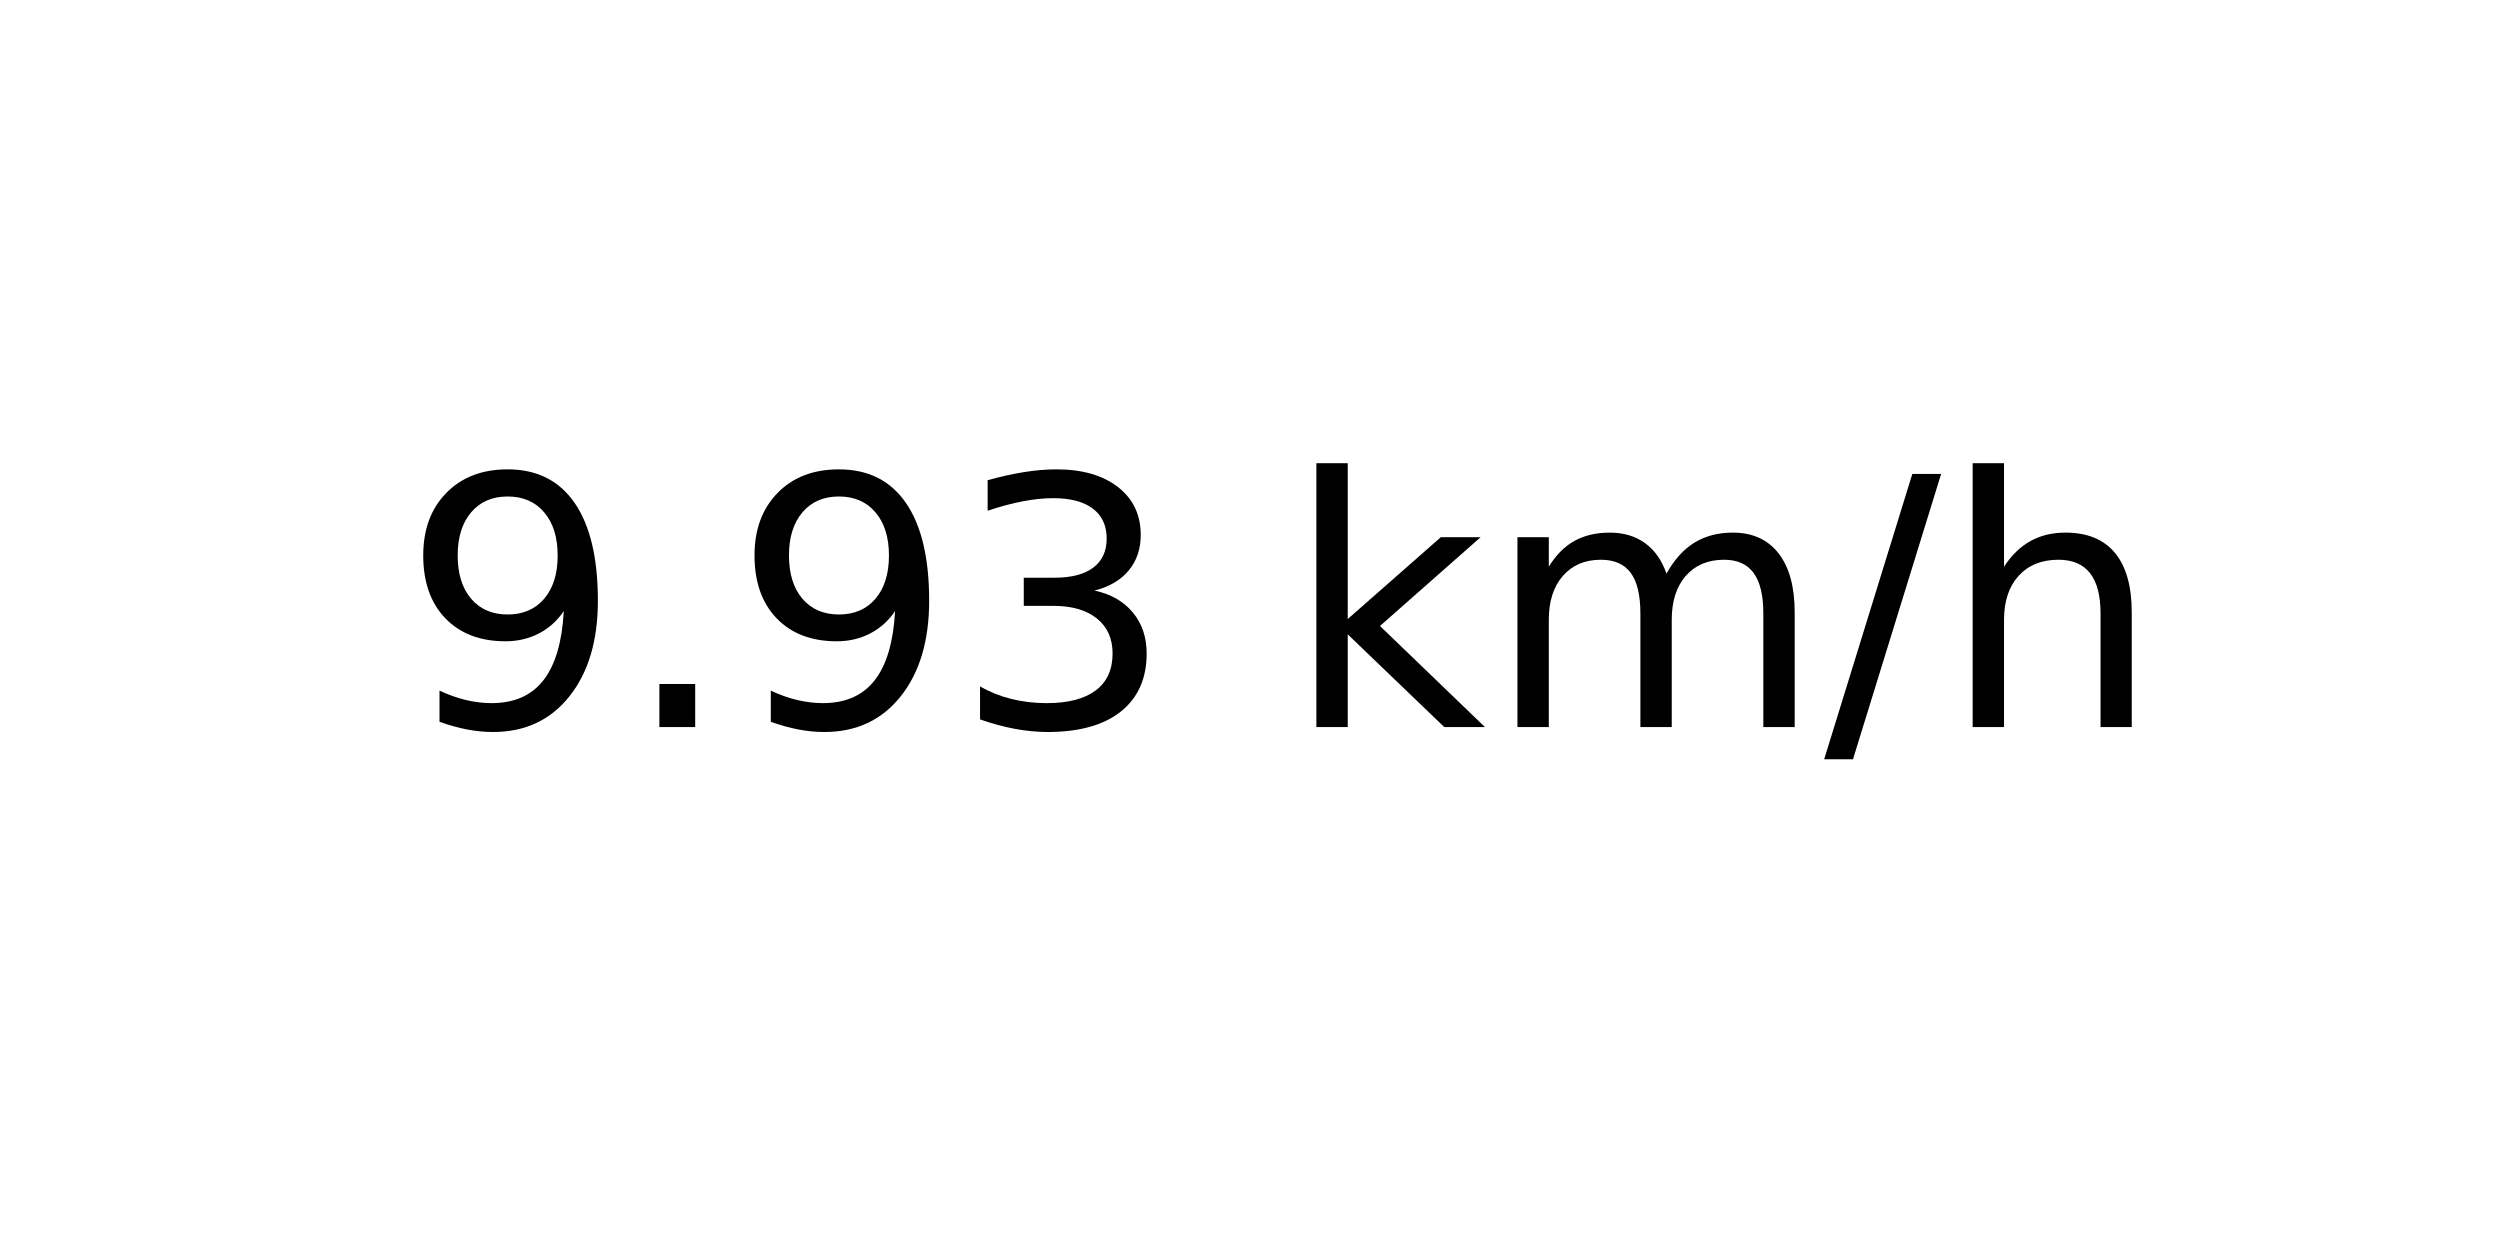
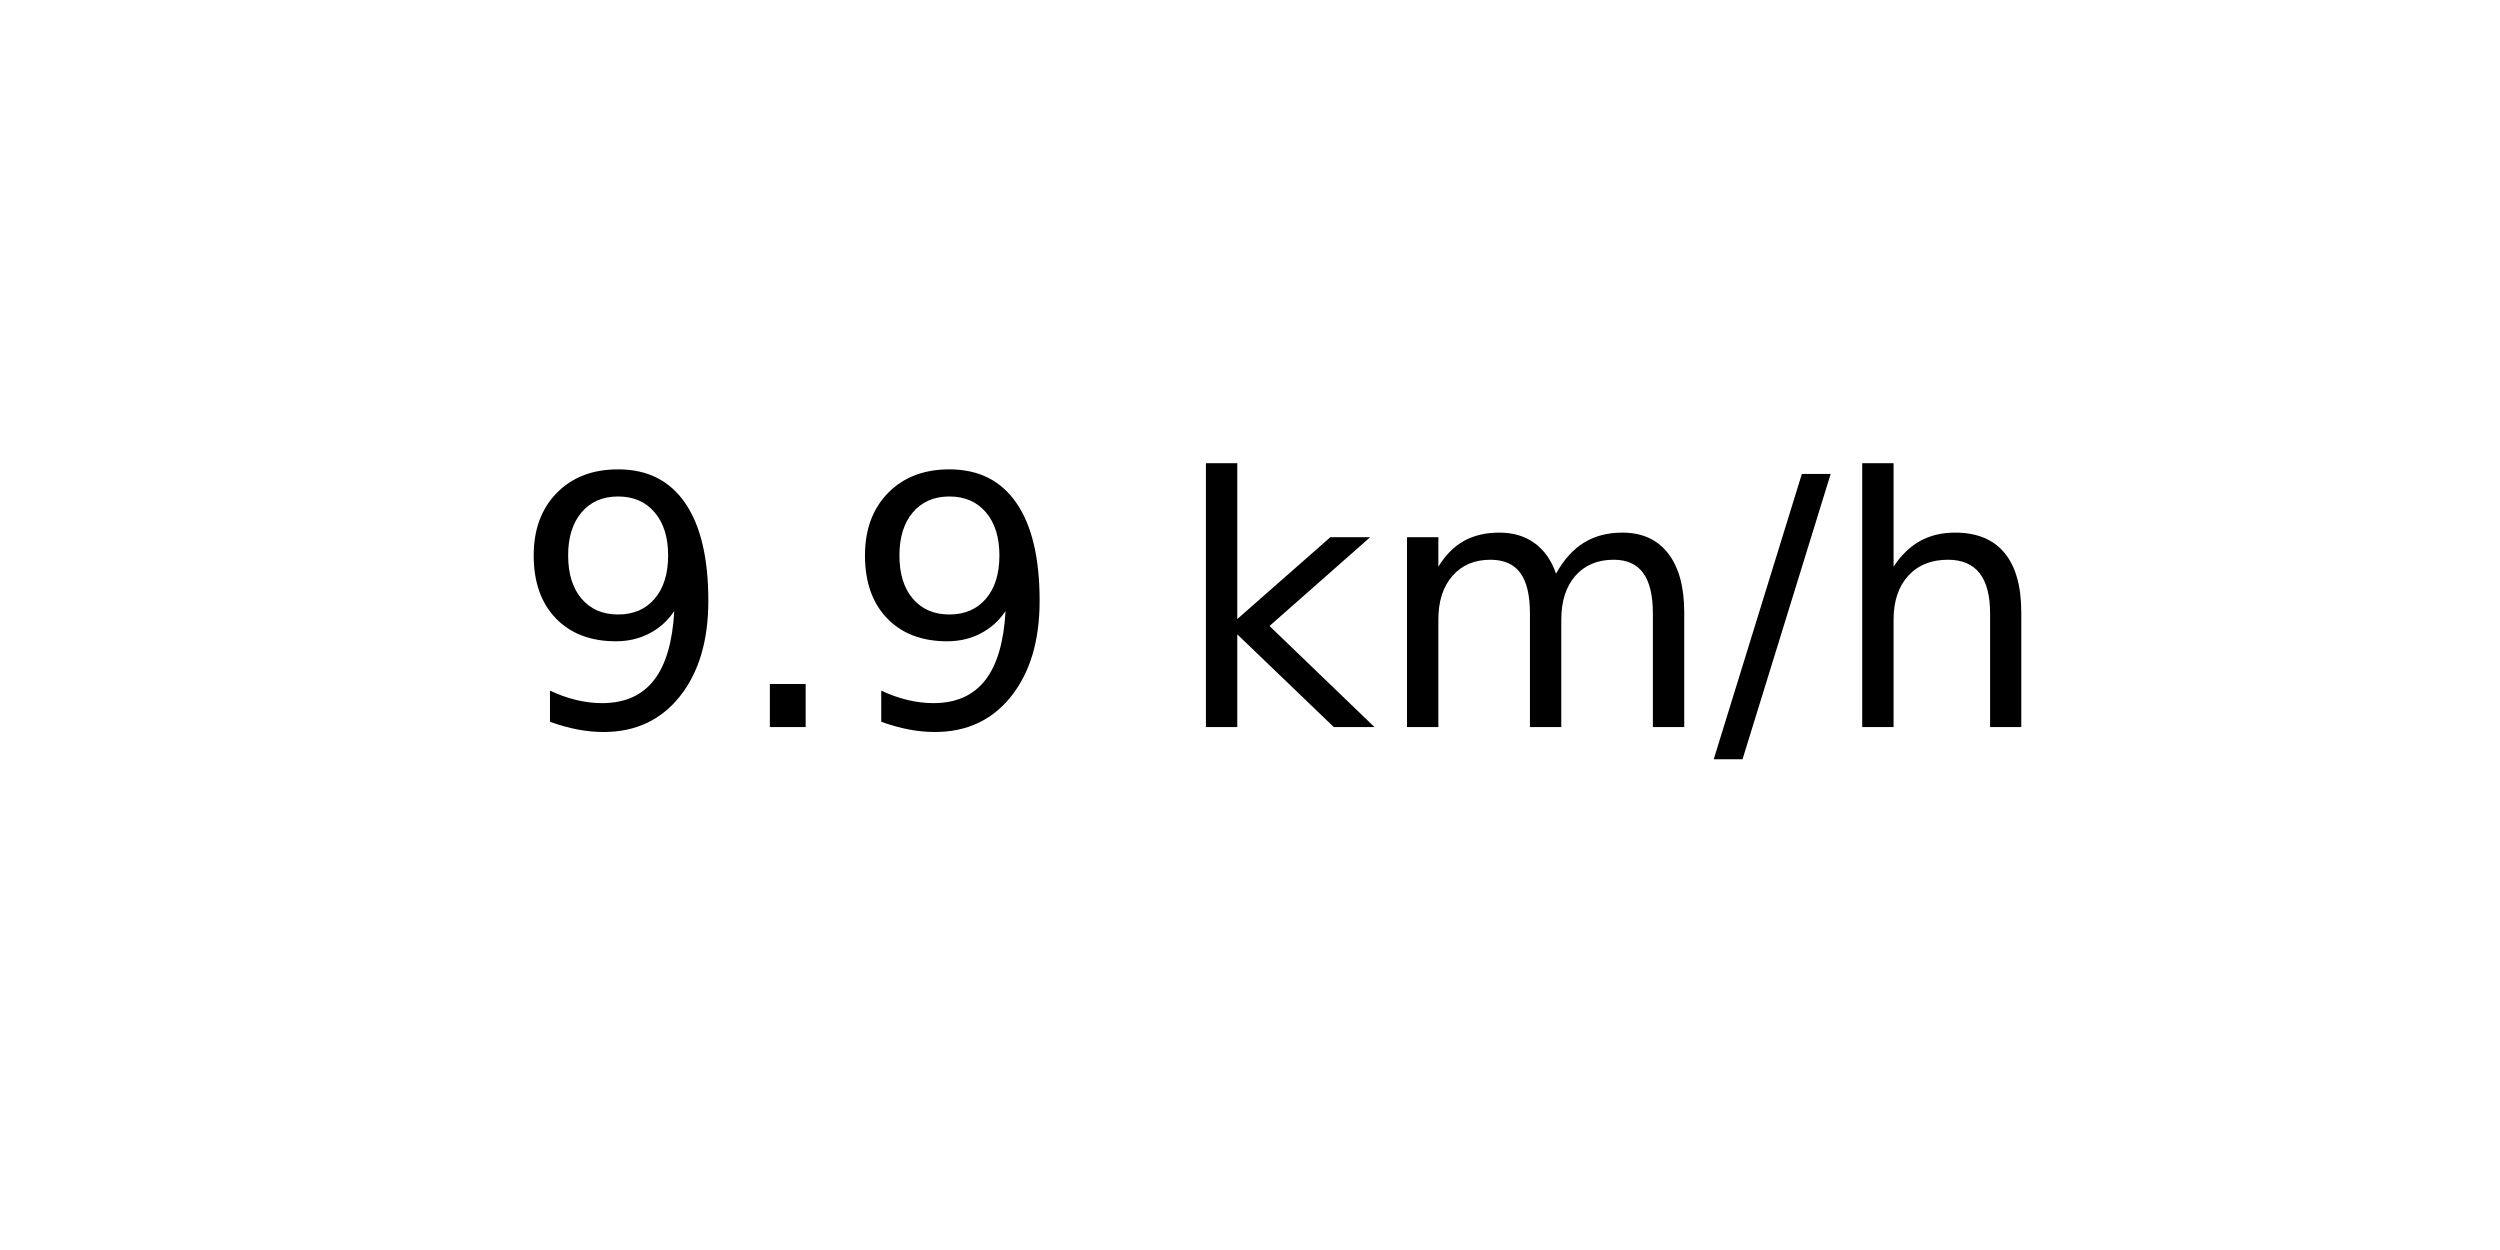
<svg xmlns="http://www.w3.org/2000/svg" xmlns:xlink="http://www.w3.org/1999/xlink" width="72pt" height="36pt" viewBox="0 0 72 36" version="1.1">
  <defs>
    <style type="text/css">*{stroke-linejoin: round; stroke-linecap: butt}</style>
  </defs>
  <g id="figure_1">
    <g id="axes_1">
      <g id="text_1">
-         <g transform="translate(11.55937 20.93937) scale(0.1 -0.1)">
+         <g transform="translate(14.74062 20.93937) scale(0.1 -0.1)">
          <defs>
            <path id="DejaVuSans-39" d="M 703 97  L 703 672  Q 941 559 1184 500  Q 1428 441 1663 441  Q 2288 441 2617 861  Q 2947 1281 2994 2138  Q 2813 1869 2534 1725  Q 2256 1581 1919 1581  Q 1219 1581 811 2004  Q 403 2428 403 3163  Q 403 3881 828 4315  Q 1253 4750 1959 4750  Q 2769 4750 3195 4129  Q 3622 3509 3622 2328  Q 3622 1225 3098 567  Q 2575 -91 1691 -91  Q 1453 -91 1209 -44  Q 966 3 703 97  z M 1959 2075  Q 2384 2075 2632 2365  Q 2881 2656 2881 3163  Q 2881 3666 2632 3958  Q 2384 4250 1959 4250  Q 1534 4250 1286 3958  Q 1038 3666 1038 3163  Q 1038 2656 1286 2365  Q 1534 2075 1959 2075  z " transform="scale(0.015625)" />
            <path id="DejaVuSans-2e" d="M 684 794  L 1344 794  L 1344 0  L 684 0  L 684 794  z " transform="scale(0.015625)" />
-             <path id="DejaVuSans-33" d="M 2597 2516  Q 3050 2419 3304 2112  Q 3559 1806 3559 1356  Q 3559 666 3084 287  Q 2609 -91 1734 -91  Q 1441 -91 1130 -33  Q 819 25 488 141  L 488 750  Q 750 597 1062 519  Q 1375 441 1716 441  Q 2309 441 2620 675  Q 2931 909 2931 1356  Q 2931 1769 2642 2001  Q 2353 2234 1838 2234  L 1294 2234  L 1294 2753  L 1863 2753  Q 2328 2753 2575 2939  Q 2822 3125 2822 3475  Q 2822 3834 2567 4026  Q 2313 4219 1838 4219  Q 1578 4219 1281 4162  Q 984 4106 628 3988  L 628 4550  Q 988 4650 1302 4700  Q 1616 4750 1894 4750  Q 2613 4750 3031 4423  Q 3450 4097 3450 3541  Q 3450 3153 3228 2886  Q 3006 2619 2597 2516  z " transform="scale(0.015625)" />
            <path id="DejaVuSans-20" transform="scale(0.015625)" />
            <path id="DejaVuSans-6b" d="M 581 4863  L 1159 4863  L 1159 1991  L 2875 3500  L 3609 3500  L 1753 1863  L 3688 0  L 2938 0  L 1159 1709  L 1159 0  L 581 0  L 581 4863  z " transform="scale(0.015625)" />
            <path id="DejaVuSans-6d" d="M 3328 2828  Q 3544 3216 3844 3400  Q 4144 3584 4550 3584  Q 5097 3584 5394 3201  Q 5691 2819 5691 2113  L 5691 0  L 5113 0  L 5113 2094  Q 5113 2597 4934 2840  Q 4756 3084 4391 3084  Q 3944 3084 3684 2787  Q 3425 2491 3425 1978  L 3425 0  L 2847 0  L 2847 2094  Q 2847 2600 2669 2842  Q 2491 3084 2119 3084  Q 1678 3084 1418 2786  Q 1159 2488 1159 1978  L 1159 0  L 581 0  L 581 3500  L 1159 3500  L 1159 2956  Q 1356 3278 1631 3431  Q 1906 3584 2284 3584  Q 2666 3584 2933 3390  Q 3200 3197 3328 2828  z " transform="scale(0.015625)" />
            <path id="DejaVuSans-2f" d="M 1625 4666  L 2156 4666  L 531 -594  L 0 -594  L 1625 4666  z " transform="scale(0.015625)" />
            <path id="DejaVuSans-68" d="M 3513 2113  L 3513 0  L 2938 0  L 2938 2094  Q 2938 2591 2744 2837  Q 2550 3084 2163 3084  Q 1697 3084 1428 2787  Q 1159 2491 1159 1978  L 1159 0  L 581 0  L 581 4863  L 1159 4863  L 1159 2956  Q 1366 3272 1645 3428  Q 1925 3584 2291 3584  Q 2894 3584 3203 3211  Q 3513 2838 3513 2113  z " transform="scale(0.015625)" />
          </defs>
          <use xlink:href="#DejaVuSans-39" />
          <use xlink:href="#DejaVuSans-2e" x="63.623" />
          <use xlink:href="#DejaVuSans-39" x="95.41" />
-           <use xlink:href="#DejaVuSans-33" x="159.033" />
-           <use xlink:href="#DejaVuSans-20" x="222.656" />
-           <use xlink:href="#DejaVuSans-6b" x="254.443" />
-           <use xlink:href="#DejaVuSans-6d" x="312.354" />
-           <use xlink:href="#DejaVuSans-2f" x="409.766" />
-           <use xlink:href="#DejaVuSans-68" x="443.457" />
+           <use xlink:href="#DejaVuSans-20" x="159.033" />
+           <use xlink:href="#DejaVuSans-6b" x="190.82" />
+           <use xlink:href="#DejaVuSans-6d" x="248.73" />
+           <use xlink:href="#DejaVuSans-2f" x="346.143" />
+           <use xlink:href="#DejaVuSans-68" x="379.834" />
        </g>
      </g>
    </g>
  </g>
</svg>
